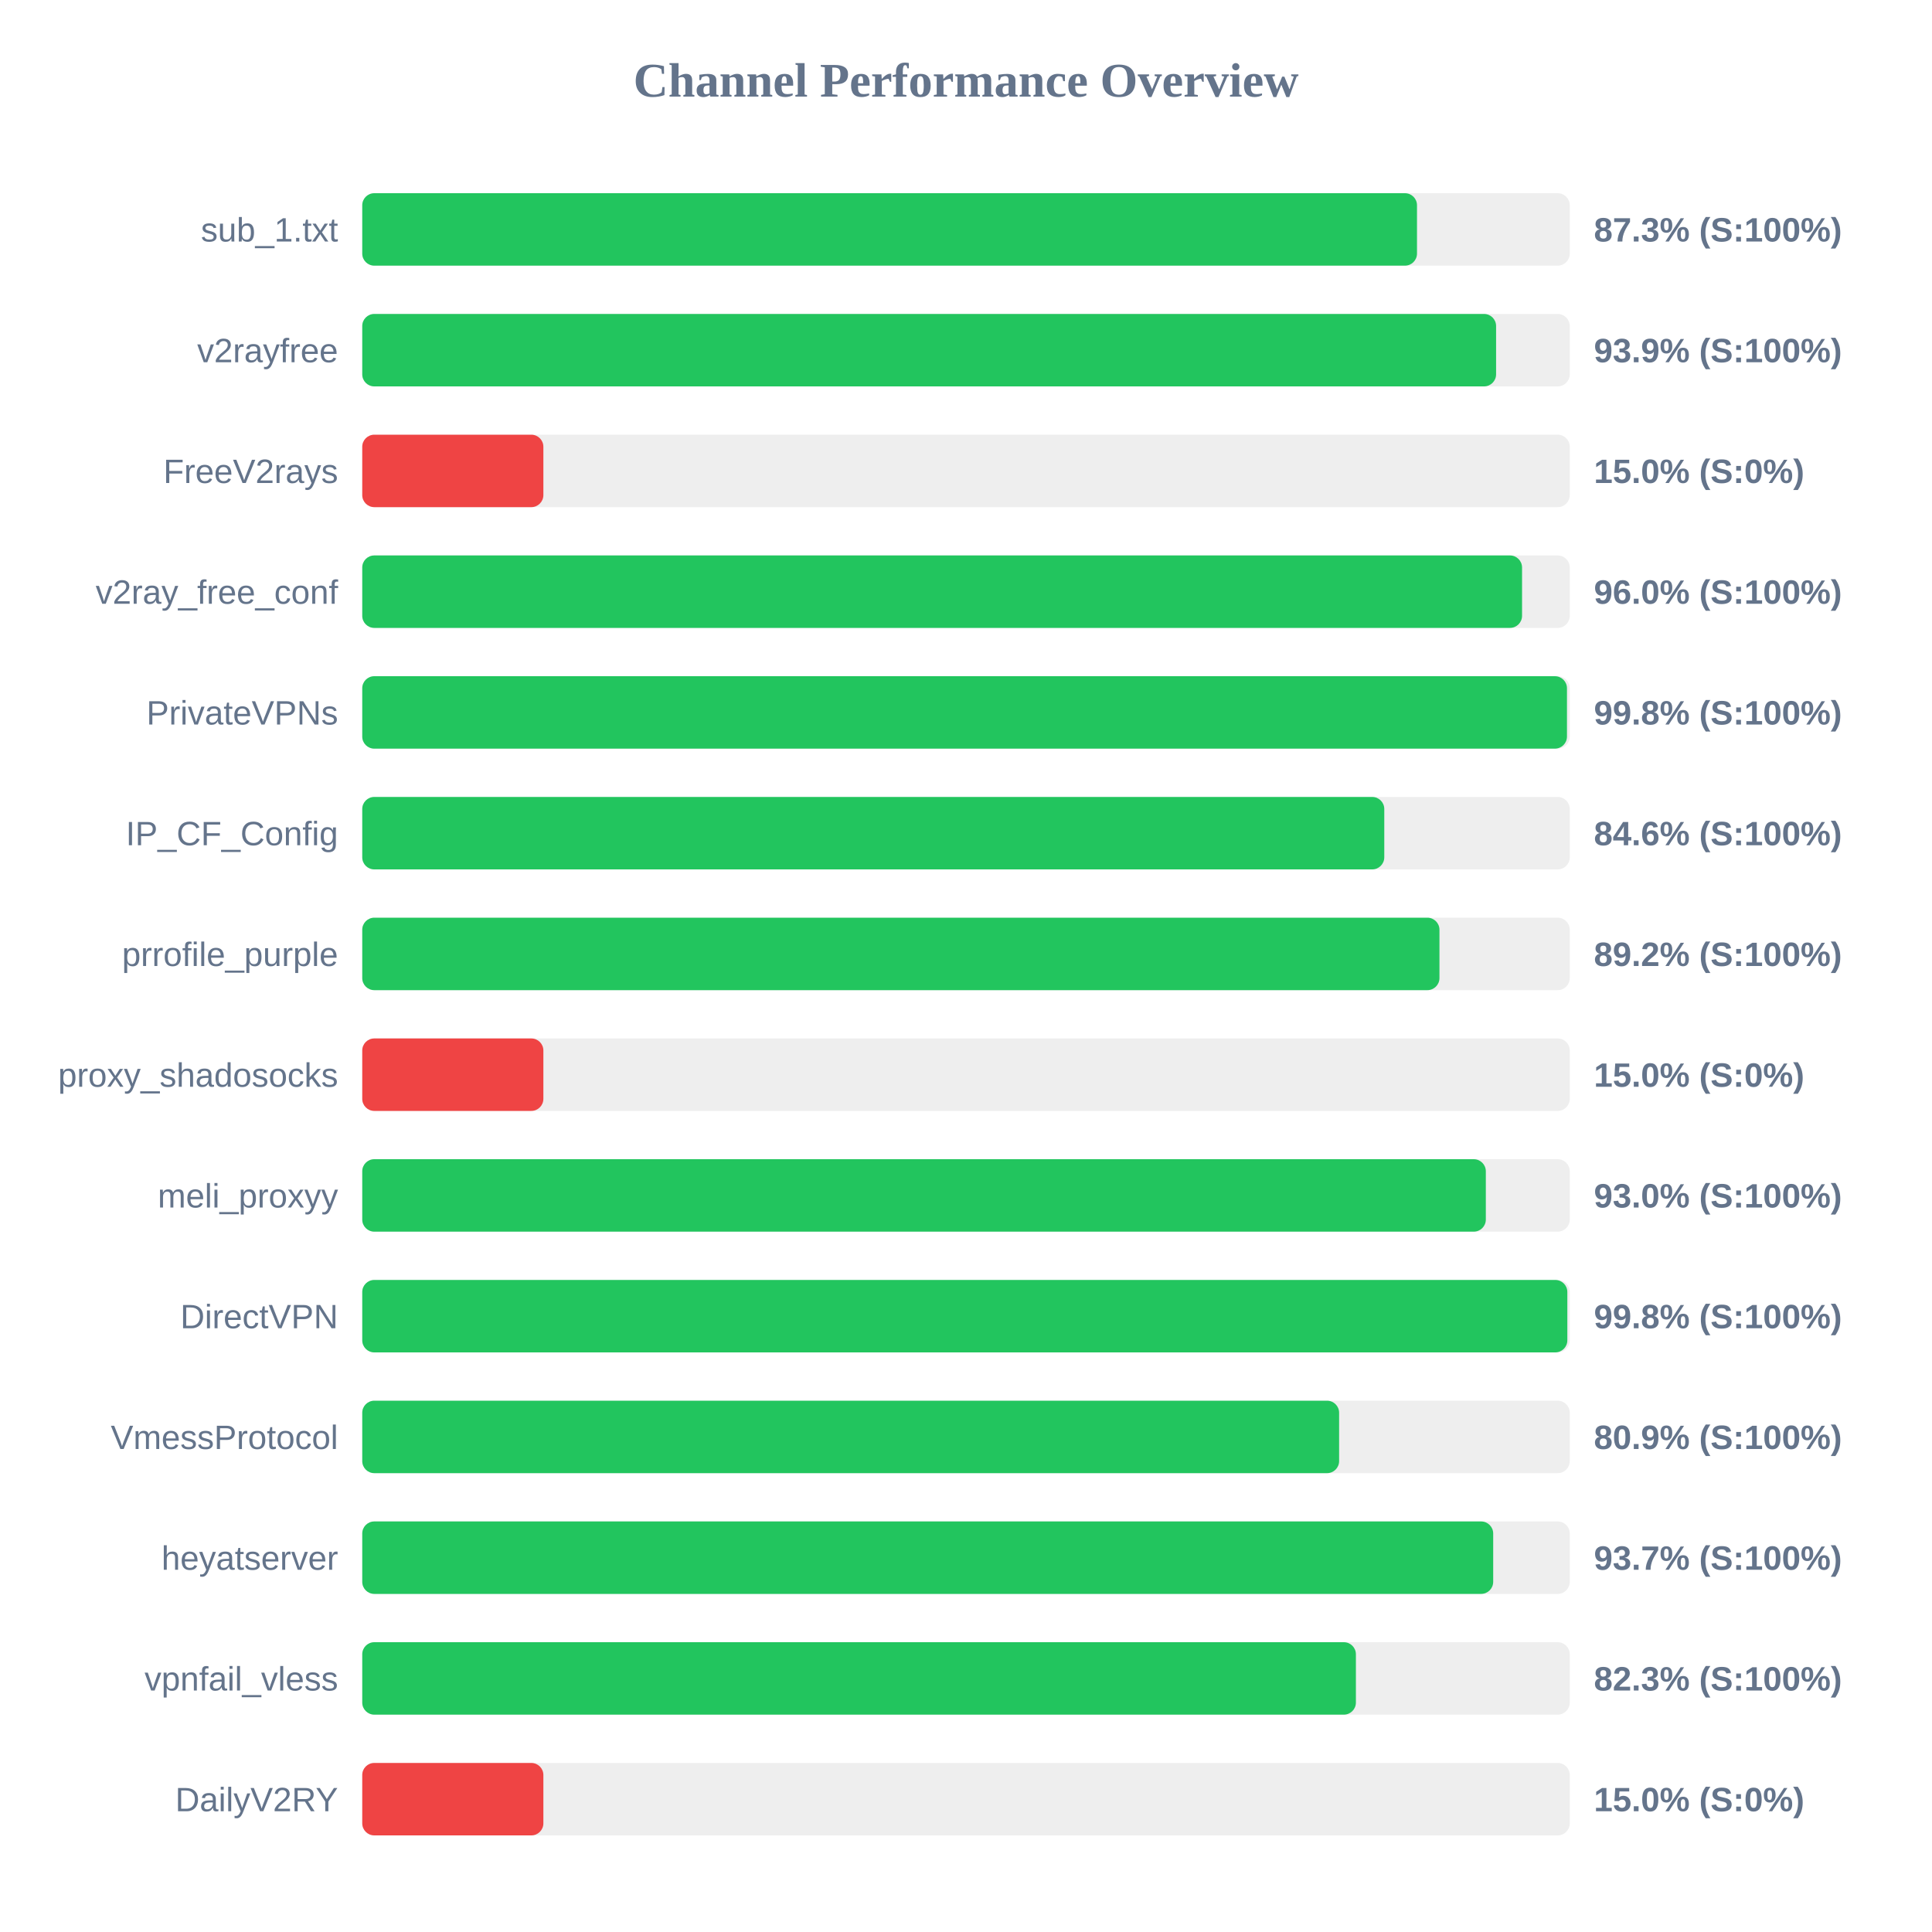
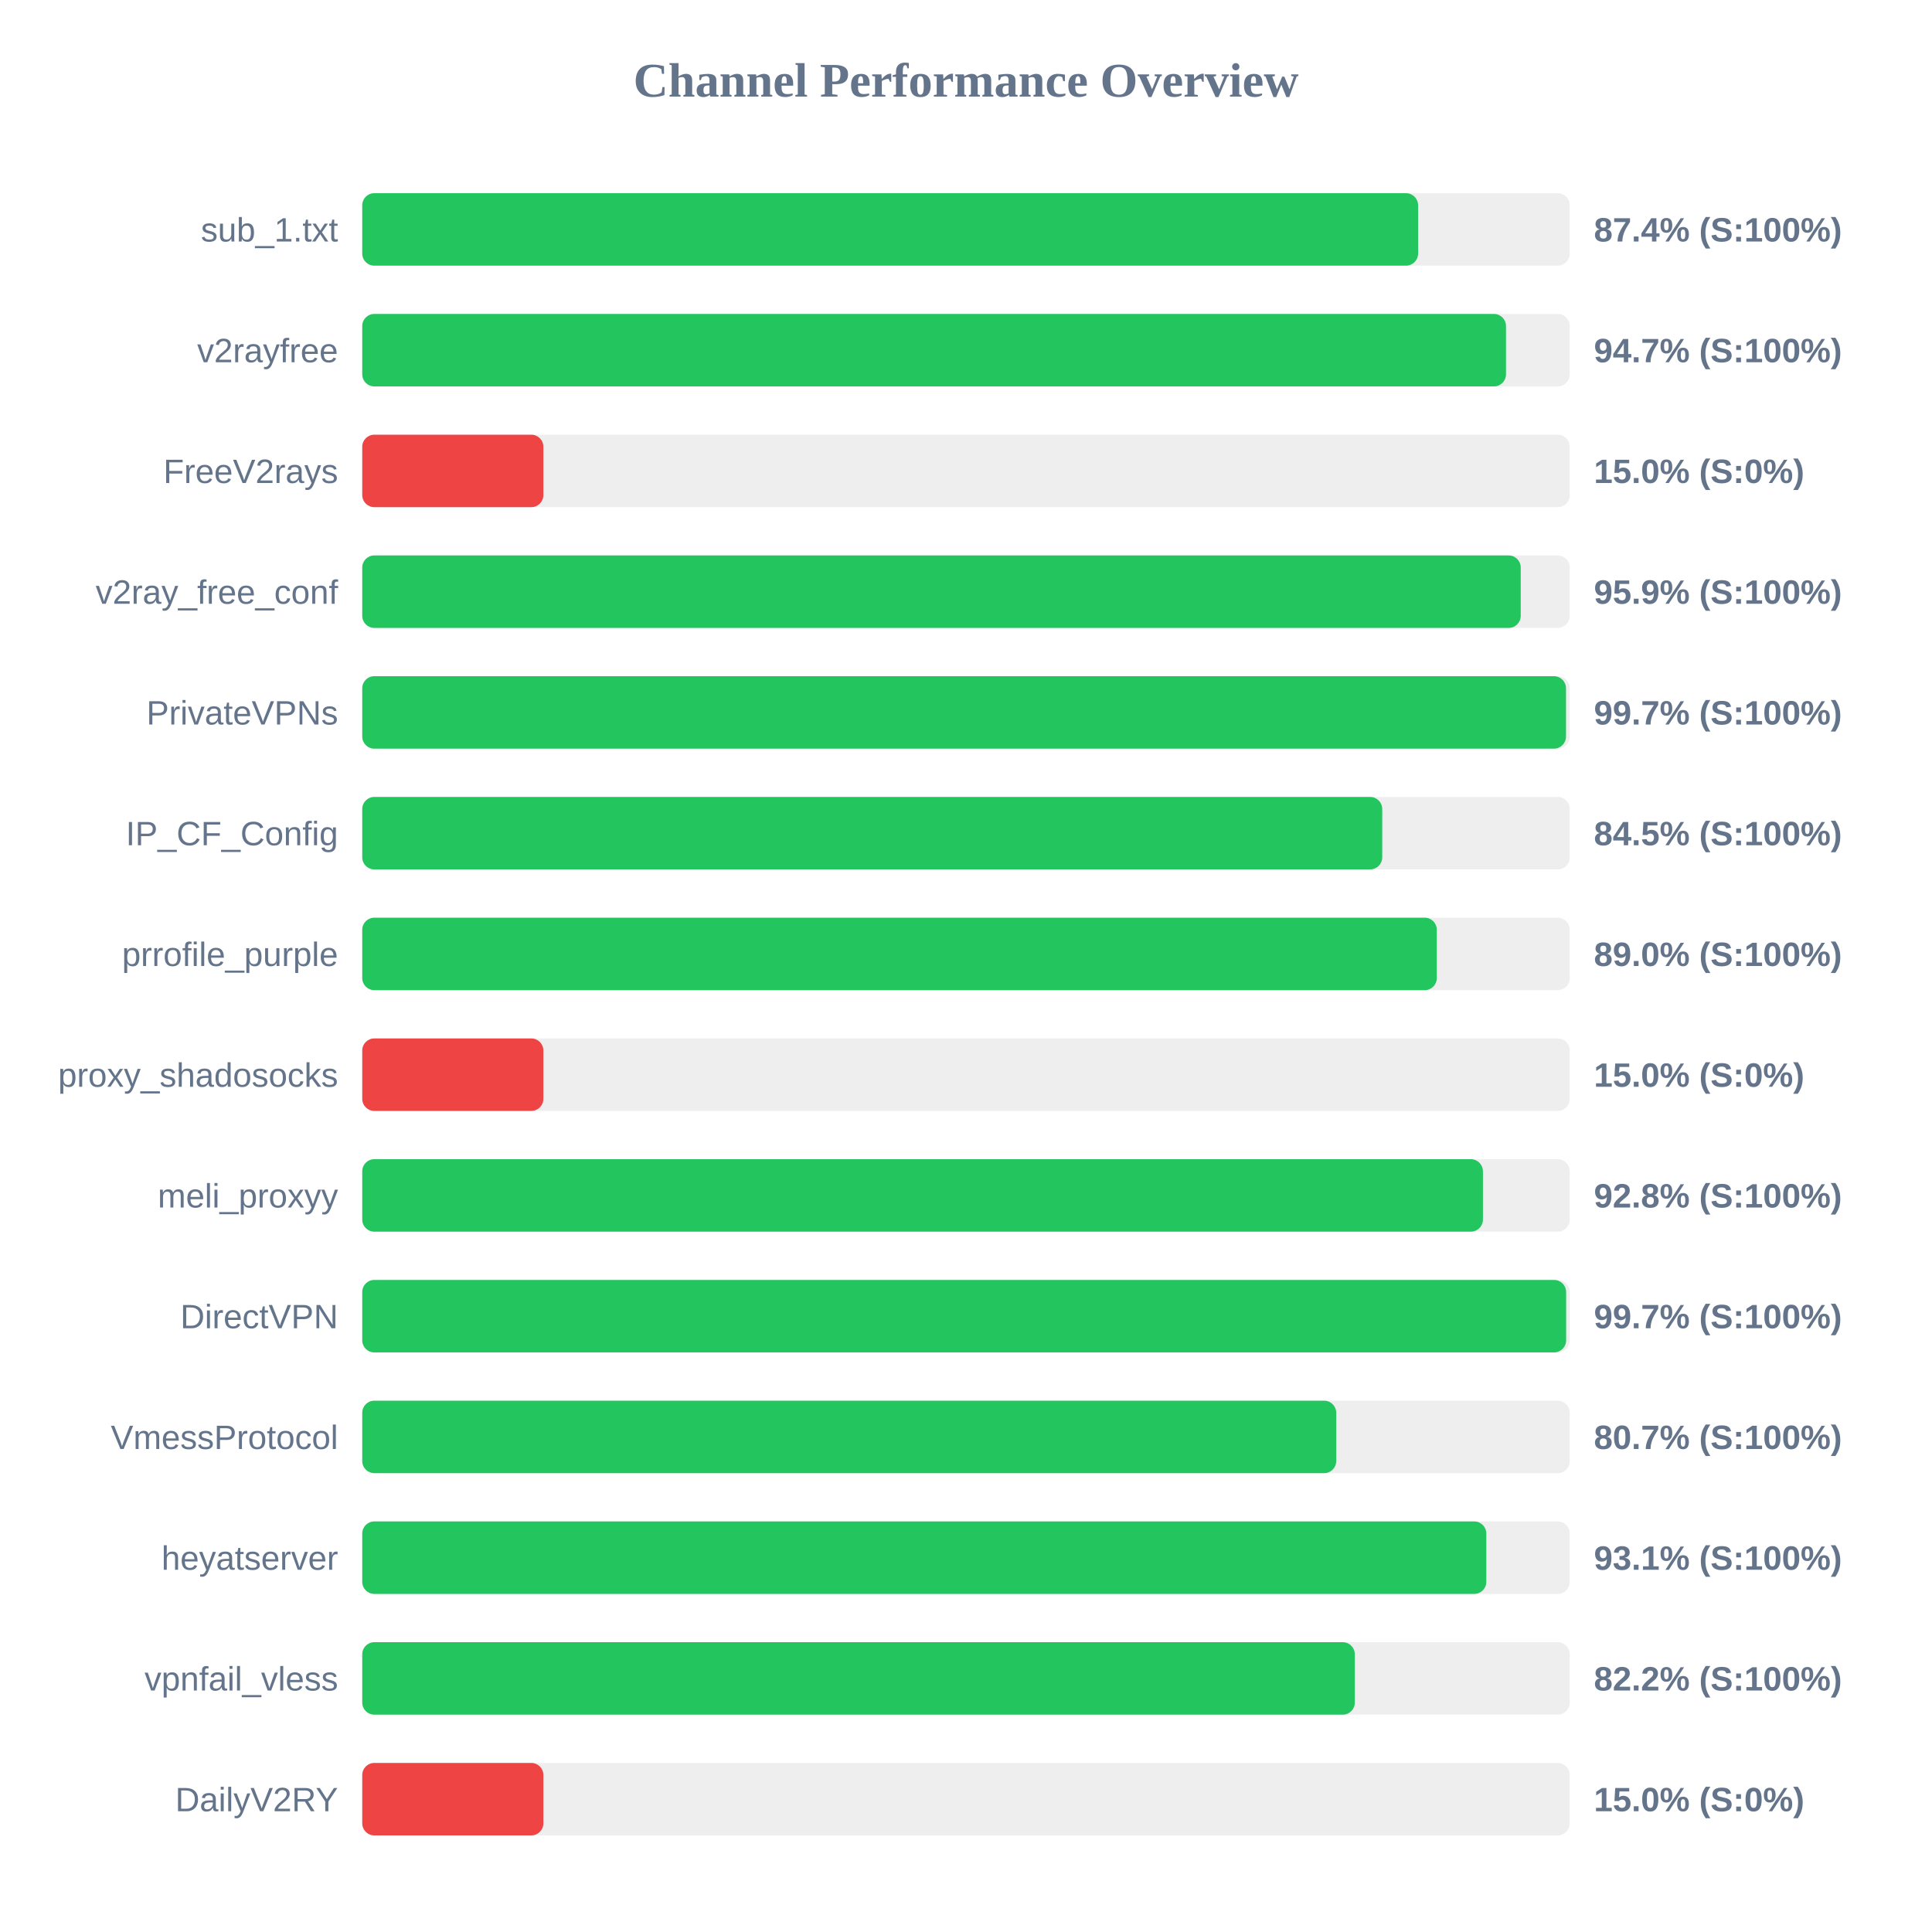
<svg xmlns="http://www.w3.org/2000/svg" width="800" height="800" version="1.1">
  <style>
        .row { font: 14px Arial; fill: #64748b; }
        .score { font: bold 14px Arial; fill: #64748b; }
    </style>
  <text x="400" y="40" text-anchor="middle" font-size="20px" font-weight="bold" fill="#64748b">Channel Performance Overview</text>
  <rect x="150" y="80" width="500" height="30" fill="#eee" rx="5" />
-   <rect x="150" y="80" width="436.75" height="30" fill="#22c55e" rx="5" />
+   <rect x="150" y="80" width="437.2" height="30" fill="#22c55e" rx="5" />
  <text x="140" y="100" text-anchor="end" class="row">sub_1.txt</text>
-   <text x="660" y="100" text-anchor="start" class="score">87.3% (S:100%)</text>
+   <text x="660" y="100" text-anchor="start" class="score">87.4% (S:100%)</text>
  <rect x="150" y="130" width="500" height="30" fill="#eee" rx="5" />
-   <rect x="150" y="130" width="469.5" height="30" fill="#22c55e" rx="5" />
+   <rect x="150" y="130" width="473.6" height="30" fill="#22c55e" rx="5" />
  <text x="140" y="150" text-anchor="end" class="row">v2rayfree</text>
-   <text x="660" y="150" text-anchor="start" class="score">93.9% (S:100%)</text>
+   <text x="660" y="150" text-anchor="start" class="score">94.7% (S:100%)</text>
  <rect x="150" y="180" width="500" height="30" fill="#eee" rx="5" />
  <rect x="150" y="180" width="75.0" height="30" fill="#ef4444" rx="5" />
  <text x="140" y="200" text-anchor="end" class="row">FreeV2rays</text>
  <text x="660" y="200" text-anchor="start" class="score">15.0% (S:0%)</text>
  <rect x="150" y="230" width="500" height="30" fill="#eee" rx="5" />
-   <rect x="150" y="230" width="480.25" height="30" fill="#22c55e" rx="5" />
+   <rect x="150" y="230" width="479.7" height="30" fill="#22c55e" rx="5" />
  <text x="140" y="250" text-anchor="end" class="row">v2ray_free_conf</text>
-   <text x="660" y="250" text-anchor="start" class="score">96.0% (S:100%)</text>
+   <text x="660" y="250" text-anchor="start" class="score">95.9% (S:100%)</text>
  <rect x="150" y="280" width="500" height="30" fill="#eee" rx="5" />
-   <rect x="150" y="280" width="498.85" height="30" fill="#22c55e" rx="5" />
+   <rect x="150" y="280" width="498.45" height="30" fill="#22c55e" rx="5" />
  <text x="140" y="300" text-anchor="end" class="row">PrivateVPNs</text>
-   <text x="660" y="300" text-anchor="start" class="score">99.8% (S:100%)</text>
+   <text x="660" y="300" text-anchor="start" class="score">99.7% (S:100%)</text>
  <rect x="150" y="330" width="500" height="30" fill="#eee" rx="5" />
-   <rect x="150" y="330" width="423.2" height="30" fill="#22c55e" rx="5" />
+   <rect x="150" y="330" width="422.35" height="30" fill="#22c55e" rx="5" />
  <text x="140" y="350" text-anchor="end" class="row">IP_CF_Config</text>
-   <text x="660" y="350" text-anchor="start" class="score">84.6% (S:100%)</text>
+   <text x="660" y="350" text-anchor="start" class="score">84.5% (S:100%)</text>
  <rect x="150" y="380" width="500" height="30" fill="#eee" rx="5" />
-   <rect x="150" y="380" width="446.05" height="30" fill="#22c55e" rx="5" />
+   <rect x="150" y="380" width="444.95" height="30" fill="#22c55e" rx="5" />
  <text x="140" y="400" text-anchor="end" class="row">prrofile_purple</text>
-   <text x="660" y="400" text-anchor="start" class="score">89.2% (S:100%)</text>
+   <text x="660" y="400" text-anchor="start" class="score">89.0% (S:100%)</text>
  <rect x="150" y="430" width="500" height="30" fill="#eee" rx="5" />
  <rect x="150" y="430" width="75.0" height="30" fill="#ef4444" rx="5" />
  <text x="140" y="450" text-anchor="end" class="row">proxy_shadosocks</text>
  <text x="660" y="450" text-anchor="start" class="score">15.0% (S:0%)</text>
  <rect x="150" y="480" width="500" height="30" fill="#eee" rx="5" />
-   <rect x="150" y="480" width="465.25" height="30" fill="#22c55e" rx="5" />
+   <rect x="150" y="480" width="464.05" height="30" fill="#22c55e" rx="5" />
  <text x="140" y="500" text-anchor="end" class="row">meli_proxyy</text>
-   <text x="660" y="500" text-anchor="start" class="score">93.0% (S:100%)</text>
+   <text x="660" y="500" text-anchor="start" class="score">92.8% (S:100%)</text>
  <rect x="150" y="530" width="500" height="30" fill="#eee" rx="5" />
-   <rect x="150" y="530" width="499.0" height="30" fill="#22c55e" rx="5" />
+   <rect x="150" y="530" width="498.5" height="30" fill="#22c55e" rx="5" />
  <text x="140" y="550" text-anchor="end" class="row">DirectVPN</text>
-   <text x="660" y="550" text-anchor="start" class="score">99.8% (S:100%)</text>
+   <text x="660" y="550" text-anchor="start" class="score">99.7% (S:100%)</text>
  <rect x="150" y="580" width="500" height="30" fill="#eee" rx="5" />
-   <rect x="150" y="580" width="404.5" height="30" fill="#22c55e" rx="5" />
+   <rect x="150" y="580" width="403.3" height="30" fill="#22c55e" rx="5" />
  <text x="140" y="600" text-anchor="end" class="row">VmessProtocol</text>
-   <text x="660" y="600" text-anchor="start" class="score">80.9% (S:100%)</text>
+   <text x="660" y="600" text-anchor="start" class="score">80.7% (S:100%)</text>
  <rect x="150" y="630" width="500" height="30" fill="#eee" rx="5" />
-   <rect x="150" y="630" width="468.3" height="30" fill="#22c55e" rx="5" />
+   <rect x="150" y="630" width="465.45" height="30" fill="#22c55e" rx="5" />
  <text x="140" y="650" text-anchor="end" class="row">heyatserver</text>
-   <text x="660" y="650" text-anchor="start" class="score">93.7% (S:100%)</text>
+   <text x="660" y="650" text-anchor="start" class="score">93.1% (S:100%)</text>
  <rect x="150" y="680" width="500" height="30" fill="#eee" rx="5" />
-   <rect x="150" y="680" width="411.45" height="30" fill="#22c55e" rx="5" />
+   <rect x="150" y="680" width="411.0" height="30" fill="#22c55e" rx="5" />
  <text x="140" y="700" text-anchor="end" class="row">vpnfail_vless</text>
-   <text x="660" y="700" text-anchor="start" class="score">82.3% (S:100%)</text>
+   <text x="660" y="700" text-anchor="start" class="score">82.2% (S:100%)</text>
  <rect x="150" y="730" width="500" height="30" fill="#eee" rx="5" />
  <rect x="150" y="730" width="75.0" height="30" fill="#ef4444" rx="5" />
  <text x="140" y="750" text-anchor="end" class="row">DailyV2RY</text>
  <text x="660" y="750" text-anchor="start" class="score">15.0% (S:0%)</text>
</svg>
